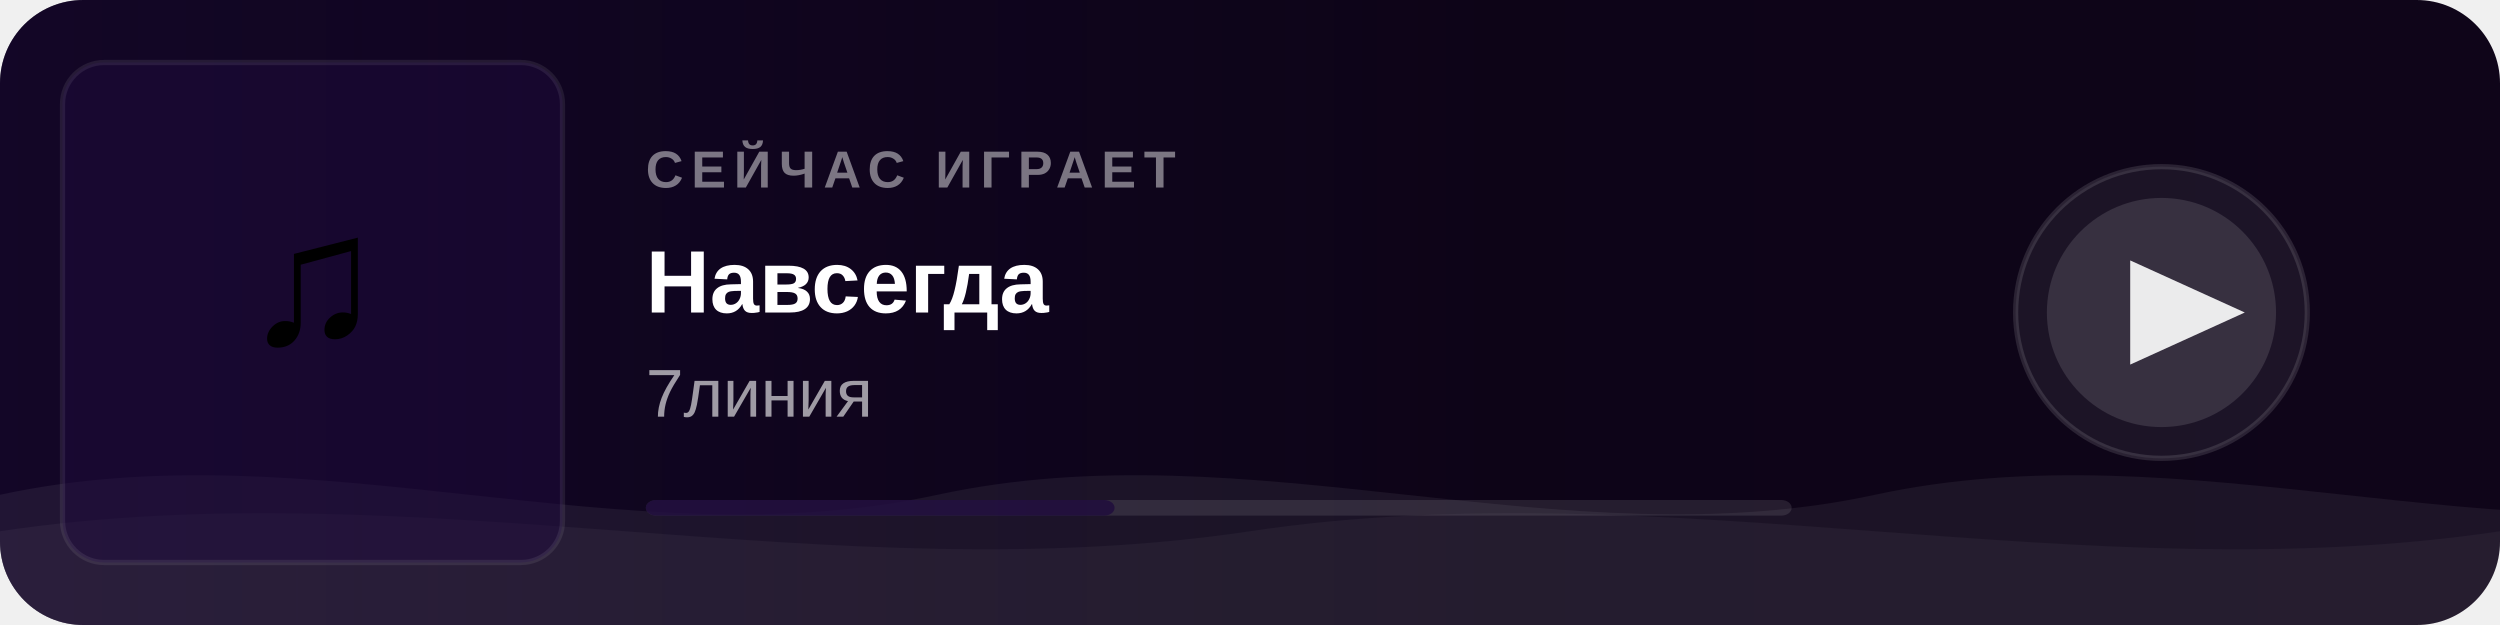
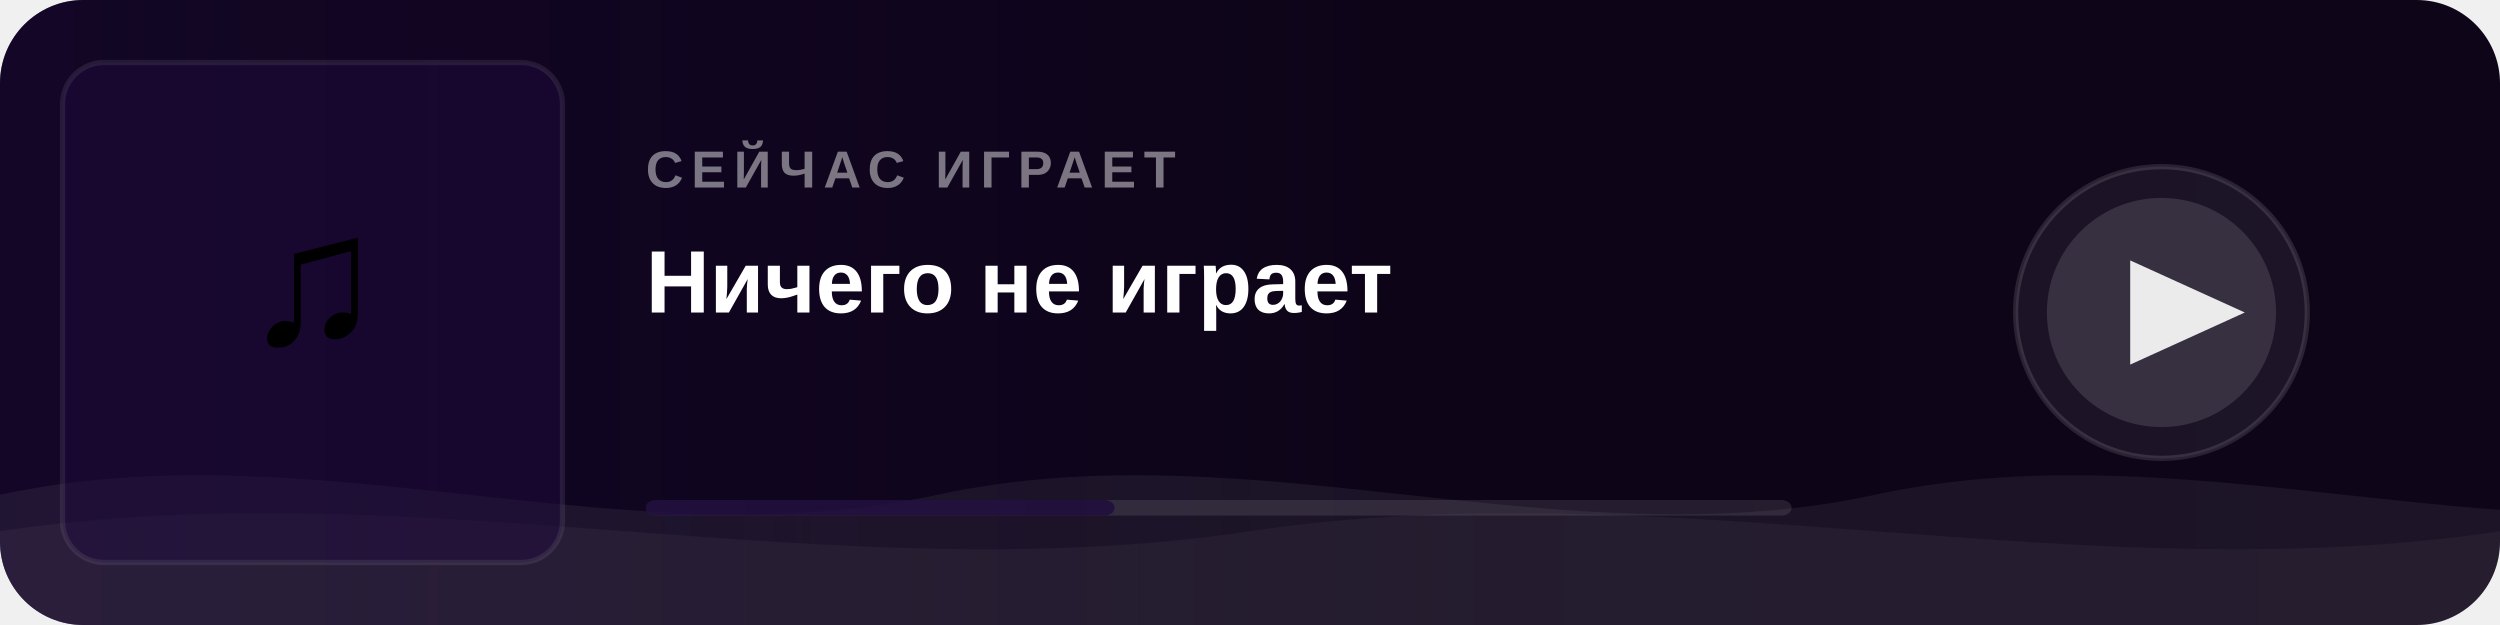
<svg xmlns="http://www.w3.org/2000/svg" width="480" height="120">
  <defs>
    <linearGradient id="bg" x1="0" y1="0" x2="1" y2="0">
      <stop offset="0%" stop-color="#0a0315" />
      <stop offset="100%" stop-color="#0f0519" />
    </linearGradient>
    <linearGradient id="fade" x1="0" y1="0" x2="1" y2="0">
      <stop offset="0%" stop-color="#1e0a3c" stop-opacity="0.45" />
      <stop offset="60%" stop-color="#1e0a3c" stop-opacity="0" />
    </linearGradient>
    <clipPath id="cover-clip">
      <rect x="12" y="12" width="96" height="96" rx="8" />
    </clipPath>
    <clipPath id="card-clip">
      <rect width="480" height="120" rx="16" />
    </clipPath>
    <style>
      @keyframes wm   { 0%{transform:translateX(0)}   100%{transform:translateX(-50%)} }
      @keyframes wm2  { 0%{transform:translateX(0)}   100%{transform:translateX(50%)}  }
      @keyframes pulse { 0%,100%{opacity:1} 50%{opacity:0.5} }
      .wa { animation: wm  6s linear infinite; }
      .wb { animation: wm2 9s linear infinite; }
      .ring { animation: pulse 2s ease-in-out infinite; }
    </style>
  </defs>
  <rect width="480" height="120" rx="16" fill="url(#bg)" />
  <rect width="480" height="120" rx="16" fill="url(#fade)" clip-path="url(#card-clip)" />
  <g clip-path="url(#card-clip)">
    <g class="wa">
      <path fill="rgba(255,255,255,0.06)" d="M0,95 C60,82 120,108 180,95 C240,82 300,108 360,95 C420,82 480,108 540,95 C600,82 660,108 720,95 L720,120 L0,120 Z" />
    </g>
    <g class="wb">
      <path fill="rgba(255,255,255,0.04)" d="M0,102 C80,90 160,114 240,102 C320,90 400,114 480,102 C560,90 640,114 720,102 L720,120 L0,120 Z" />
    </g>
  </g>
  <rect x="12" y="12" width="96" height="96" rx="8" fill="#1e0a3c" opacity="0.5" />
  <text x="60" y="66" text-anchor="middle" font-size="36" font-family="Arial">♫</text>
  <rect x="12" y="12" width="96" height="96" rx="8" fill="none" stroke="rgba(255,255,255,0.08)" stroke-width="1" />
  <text x="124" y="36" font-family="Arial,sans-serif" font-size="10" fill="rgba(255,255,255,0.45)" font-weight="600" letter-spacing="1.5">СЕЙЧАС ИГРАЕТ</text>
-   <text x="124" y="60" font-family="Arial,sans-serif" font-size="17" fill="white" font-weight="700">Навсегда</text>
-   <text x="124" y="80" font-family="Arial,sans-serif" font-size="13" fill="rgba(255,255,255,0.6)">7линия</text>
+   <text x="124" y="60" font-family="Arial,sans-serif" font-size="17" fill="white" font-weight="700">Ничего не играет</text>
+   <text x="124" y="80" font-family="Arial,sans-serif" font-size="13" fill="rgba(255,255,255,0.6)" />
  <rect x="124" y="96" width="220" height="3" rx="2" fill="rgba(255,255,255,0.1)" />
  <rect x="124" y="96" width="90" height="3" rx="2" fill="#1e0a3c" opacity="0.8" />
  <circle class="ring" cx="415" cy="60" r="28" fill="rgba(255,255,255,0.06)" stroke="rgba(255,255,255,0.12)" stroke-width="1" />
  <circle cx="415" cy="60" r="22" fill="rgba(255,255,255,0.12)" />
  <polygon points="409,50 409,70 431,60" fill="white" opacity="0.9" />
</svg>
